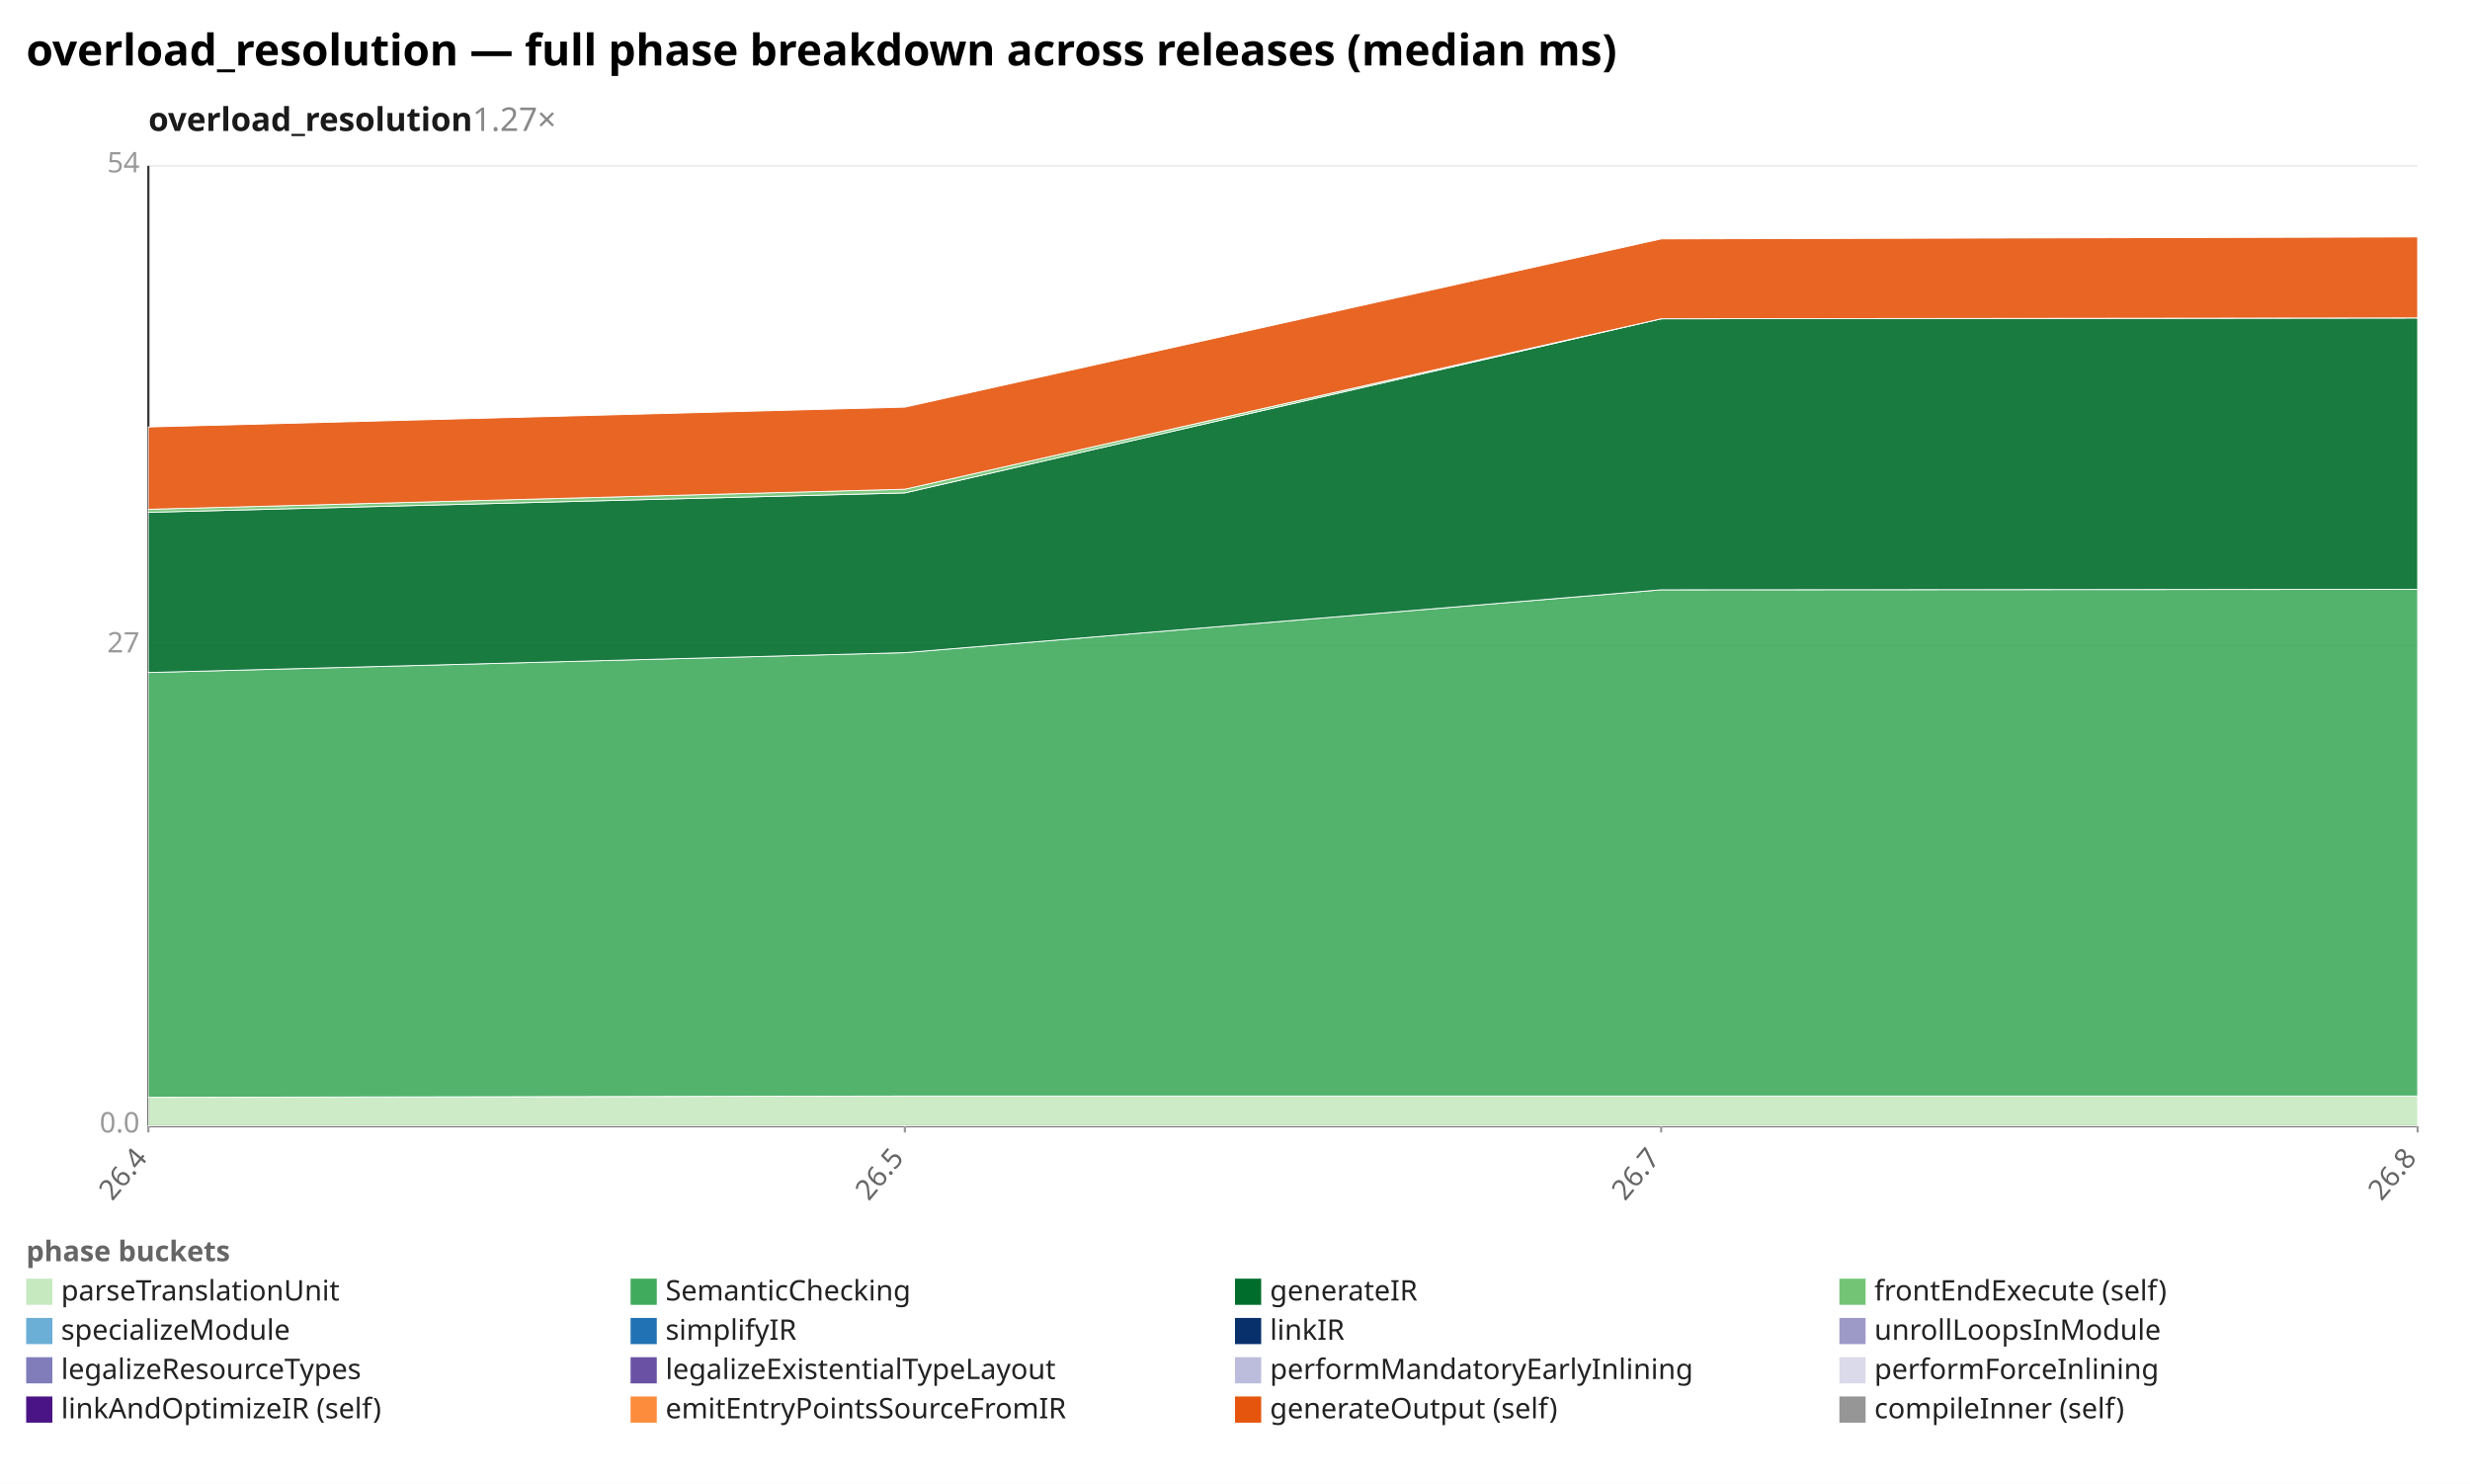
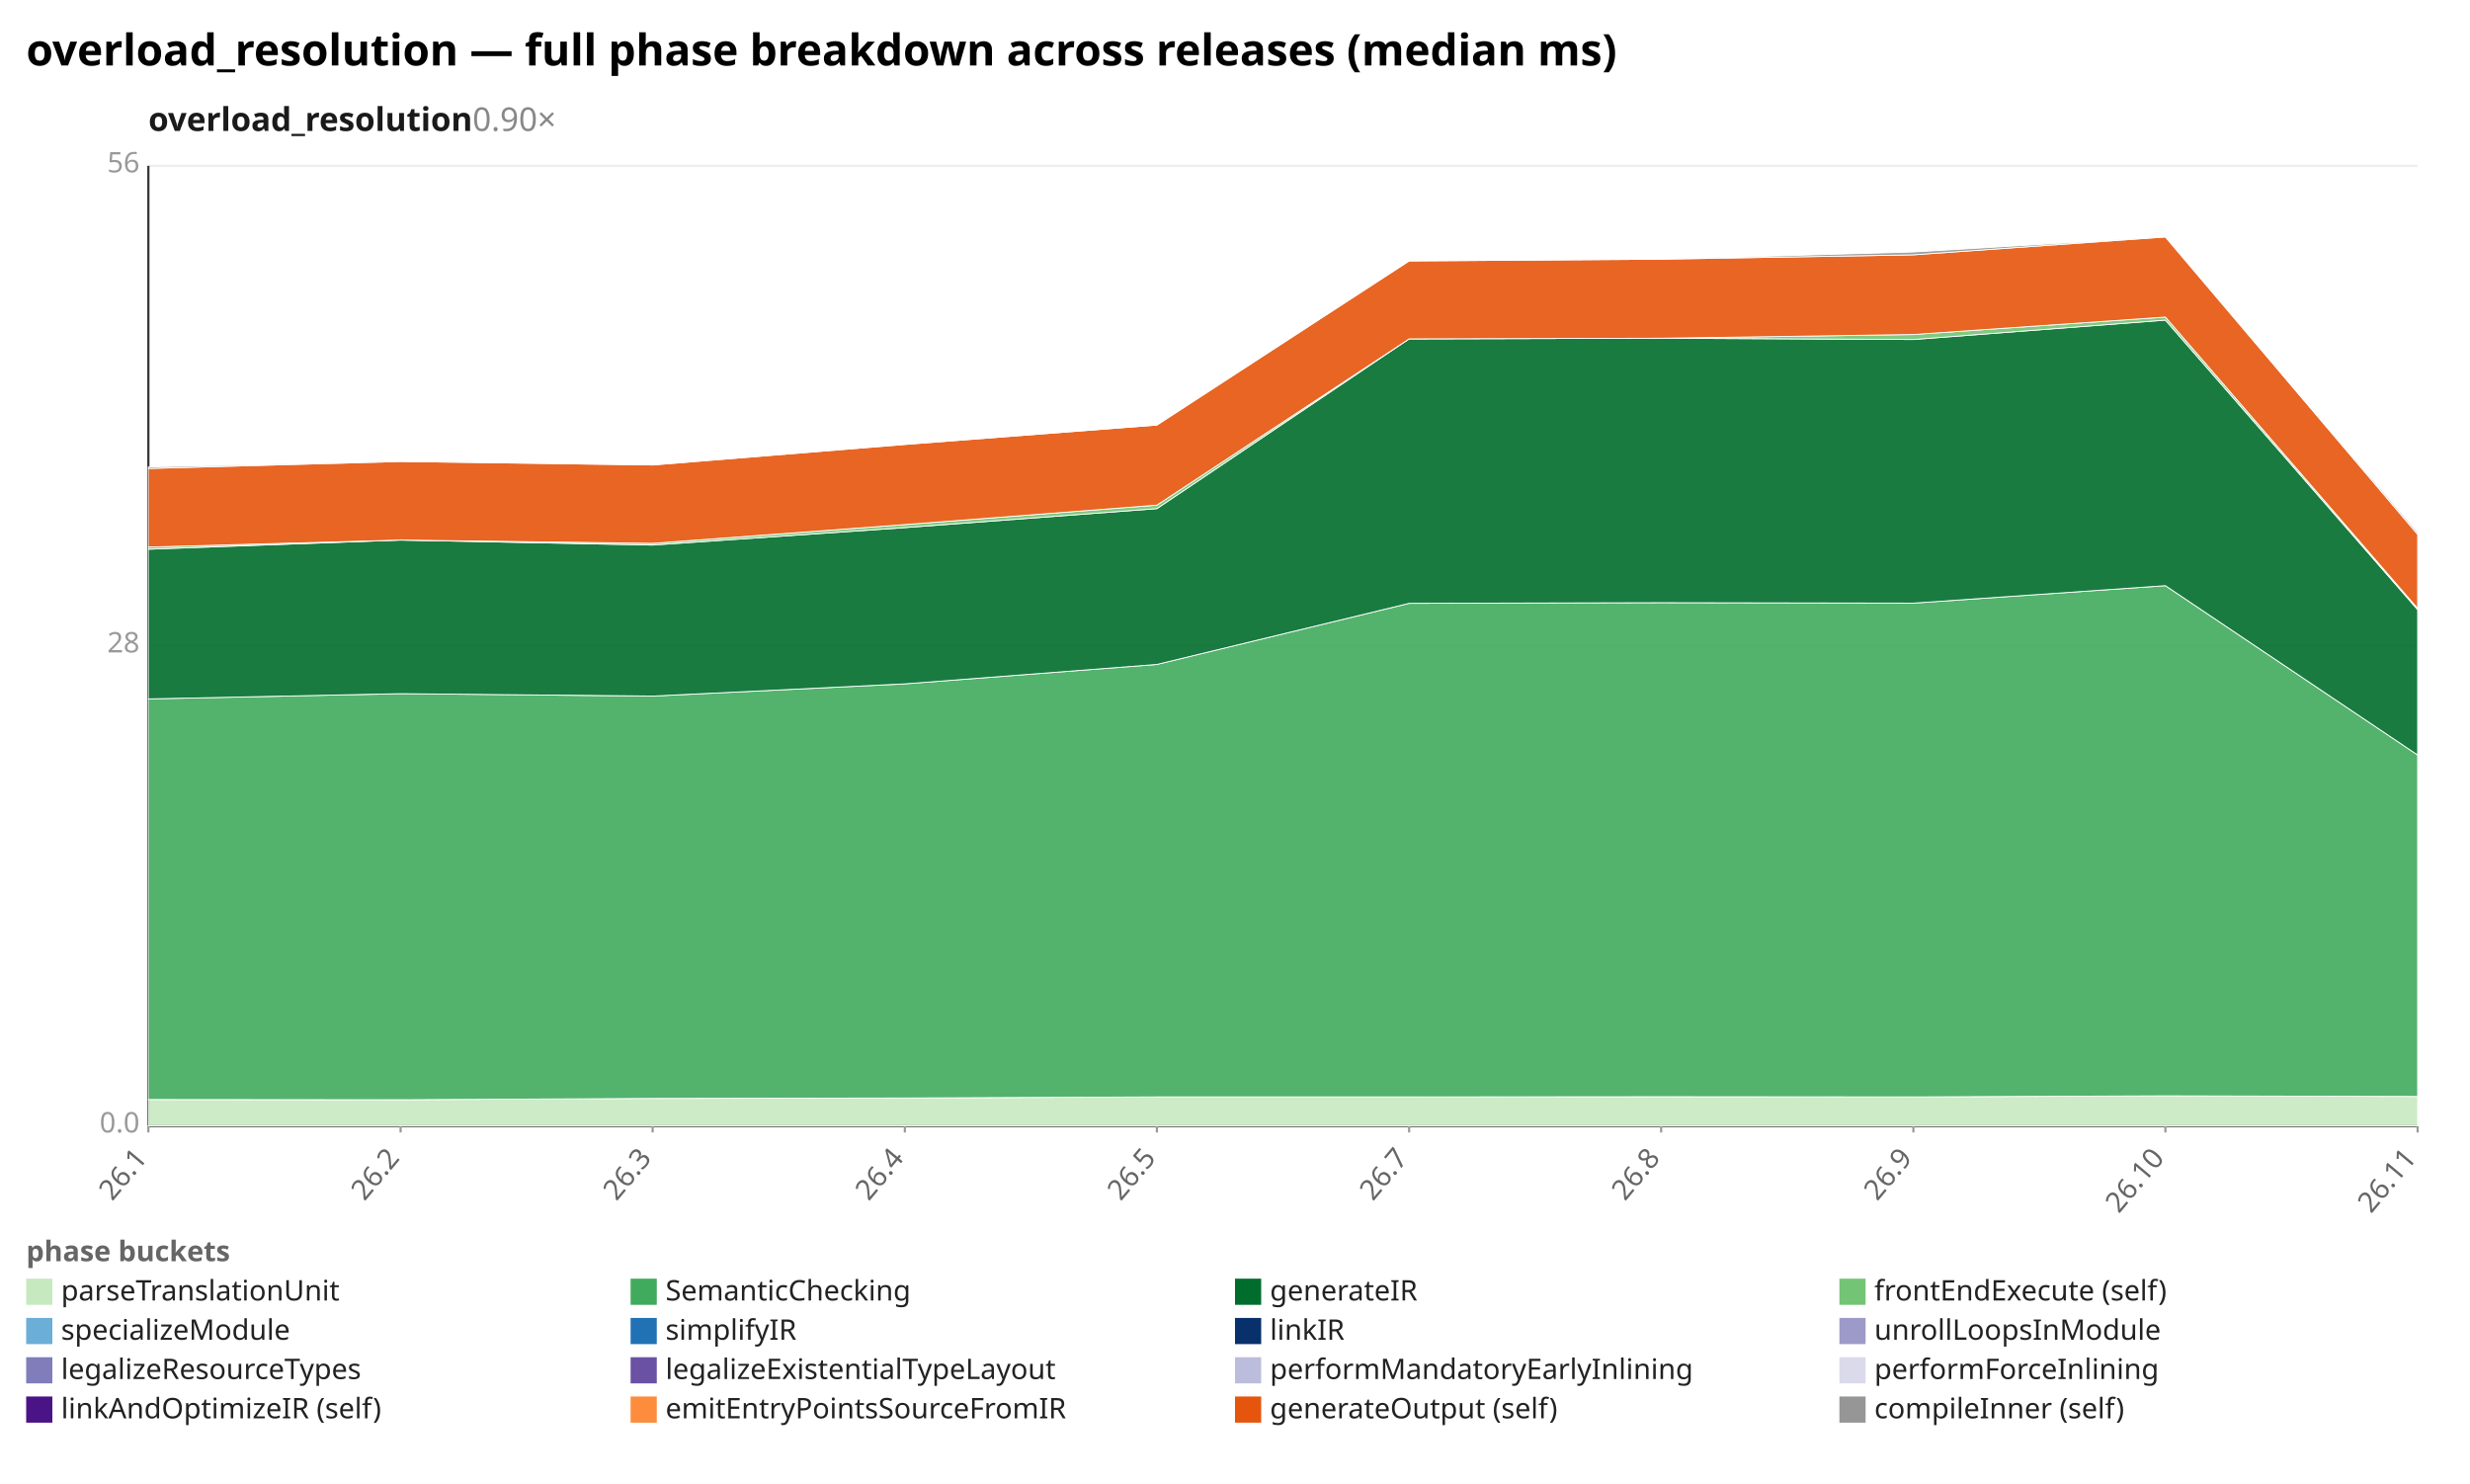
<svg xmlns="http://www.w3.org/2000/svg" width="1132" height="680" viewBox="0 0 1132 680" preserveAspectRatio="xMidYMid meet" font-family="sans-serif" font-size="13">
  <rect width="1132" height="680" fill="white" />
  <text x="12" y="30" font-size="20" font-weight="bold">overload_resolution — full phase breakdown across releases (median ms)</text>
-   <text x="68" y="60" font-size="15" font-weight="600" fill="#1a1a1a">overload_resolution<tspan fill="#888" font-weight="400" text-decoration="none">  1.27×</tspan>
+   <text x="68" y="60" font-size="15" font-weight="600" fill="#1a1a1a">overload_resolution<tspan fill="#888" font-weight="400" text-decoration="none">  0.90×</tspan>
  </text>
  <line x1="68.0" y1="516.0" x2="1108.0" y2="516.0" stroke="#eee" />
  <text x="64.0" y="519.0" text-anchor="end" fill="#999">0.0</text>
  <line x1="68.0" y1="296.0" x2="1108.0" y2="296.0" stroke="#eee" />
-   <text x="64.0" y="299.0" text-anchor="end" fill="#999">27</text>
+   <text x="64.0" y="299.0" text-anchor="end" fill="#999">28</text>
  <line x1="68.0" y1="76.0" x2="1108.0" y2="76.0" stroke="#eee" />
-   <text x="64.0" y="79.0" text-anchor="end" fill="#999">54</text>
+   <text x="64.0" y="79.0" text-anchor="end" fill="#999">56</text>
  <line x1="68.0" y1="76.0" x2="68.0" y2="516.0" stroke="#333" />
  <line x1="68.0" y1="516.0" x2="1108.0" y2="516.0" stroke="#333" />
  <line x1="68.0" y1="516.0" x2="68.0" y2="519.0" stroke="#999" />
-   <text x="68.0" y="531.0" text-anchor="end" fill="#666" transform="rotate(-50 68.0 531.0)">26.4</text>
+   <text x="68.0" y="531.0" text-anchor="end" fill="#666" transform="rotate(-50 68.0 531.0)">26.1</text>
+   <line x1="183.6" y1="516.0" x2="183.6" y2="519.0" stroke="#999" />
+   <text x="183.6" y="531.0" text-anchor="end" fill="#666" transform="rotate(-50 183.6 531.0)">26.2</text>
+   <line x1="299.1" y1="516.0" x2="299.1" y2="519.0" stroke="#999" />
+   <text x="299.1" y="531.0" text-anchor="end" fill="#666" transform="rotate(-50 299.1 531.0)">26.3</text>
  <line x1="414.7" y1="516.0" x2="414.7" y2="519.0" stroke="#999" />
-   <text x="414.7" y="531.0" text-anchor="end" fill="#666" transform="rotate(-50 414.7 531.0)">26.5</text>
+   <text x="414.7" y="531.0" text-anchor="end" fill="#666" transform="rotate(-50 414.7 531.0)">26.4</text>
+   <line x1="530.2" y1="516.0" x2="530.2" y2="519.0" stroke="#999" />
+   <text x="530.2" y="531.0" text-anchor="end" fill="#666" transform="rotate(-50 530.2 531.0)">26.5</text>
+   <line x1="645.8" y1="516.0" x2="645.8" y2="519.0" stroke="#999" />
+   <text x="645.8" y="531.0" text-anchor="end" fill="#666" transform="rotate(-50 645.8 531.0)">26.7</text>
  <line x1="761.3" y1="516.0" x2="761.3" y2="519.0" stroke="#999" />
-   <text x="761.3" y="531.0" text-anchor="end" fill="#666" transform="rotate(-50 761.3 531.0)">26.7</text>
+   <text x="761.3" y="531.0" text-anchor="end" fill="#666" transform="rotate(-50 761.3 531.0)">26.8</text>
+   <line x1="876.9" y1="516.0" x2="876.9" y2="519.0" stroke="#999" />
+   <text x="876.9" y="531.0" text-anchor="end" fill="#666" transform="rotate(-50 876.9 531.0)">26.9</text>
+   <line x1="992.4" y1="516.0" x2="992.4" y2="519.0" stroke="#999" />
+   <text x="992.4" y="531.0" text-anchor="end" fill="#666" transform="rotate(-50 992.4 531.0)">26.10</text>
  <line x1="1108.0" y1="516.0" x2="1108.0" y2="519.0" stroke="#999" />
-   <text x="1108.0" y="531.0" text-anchor="end" fill="#666" transform="rotate(-50 1108.0 531.0)">26.8</text>
-   <polygon points="68.0,502.9 414.7,502.3 761.3,502.3 1108.0,502.3 1108.0,516.0 761.3,516.0 414.7,516.0 68.0,516.0" fill="#c7e9c0" fill-opacity="0.9" stroke="#fff" stroke-width="0.4" />
-   <polygon points="68.0,308.2 414.7,299.1 761.3,270.3 1108.0,270.1 1108.0,502.3 761.3,502.3 414.7,502.3 68.0,502.9" fill="#41ab5d" fill-opacity="0.9" stroke="#fff" stroke-width="0.4" />
-   <polygon points="68.0,234.8 414.7,225.9 761.3,146.1 1108.0,145.7 1108.0,270.1 761.3,270.3 414.7,299.1 68.0,308.2" fill="#006d2c" fill-opacity="0.9" stroke="#fff" stroke-width="0.4" />
-   <polygon points="68.0,233.4 414.7,224.2 761.3,146.1 1108.0,145.7 1108.0,145.7 761.3,146.1 414.7,225.9 68.0,234.8" fill="#74c476" fill-opacity="0.9" stroke="#fff" stroke-width="0.4" />
-   <polygon points="68.0,195.7 414.7,186.6 761.3,109.5 1108.0,108.6 1108.0,145.7 761.3,146.1 414.7,224.2 68.0,233.4" fill="#e6550d" fill-opacity="0.9" stroke="#fff" stroke-width="0.4" />
+   <text x="1108.0" y="531.0" text-anchor="end" fill="#666" transform="rotate(-50 1108.0 531.0)">26.11</text>
+   <polygon points="68.0,503.9 183.6,504.0 299.1,503.4 414.7,503.2 530.2,502.7 645.8,502.7 761.3,502.6 876.9,502.7 992.4,502.2 1108.0,502.5 1108.0,516.0 992.4,516.0 876.9,516.0 761.3,516.0 645.8,516.0 530.2,516.0 414.7,516.0 299.1,516.0 183.6,516.0 68.0,516.0" fill="#c7e9c0" fill-opacity="0.9" stroke="#fff" stroke-width="0.4" />
+   <polygon points="68.0,320.3 183.6,317.9 299.1,319.0 414.7,313.4 530.2,304.5 645.8,276.5 761.3,276.2 876.9,276.4 992.4,268.4 1108.0,346.0 1108.0,502.5 992.4,502.2 876.9,502.7 761.3,502.6 645.8,502.7 530.2,502.7 414.7,503.2 299.1,503.4 183.6,504.0 68.0,503.9" fill="#41ab5d" fill-opacity="0.9" stroke="#fff" stroke-width="0.4" />
+   <polygon points="68.0,251.7 183.6,247.5 299.1,249.8 414.7,241.8 530.2,233.1 645.8,155.3 761.3,155.0 876.9,155.6 992.4,146.7 1108.0,279.4 1108.0,346.0 992.4,268.4 876.9,276.4 761.3,276.2 645.8,276.5 530.2,304.5 414.7,313.4 299.1,319.0 183.6,317.9 68.0,320.3" fill="#006d2c" fill-opacity="0.9" stroke="#fff" stroke-width="0.4" />
+   <polygon points="68.0,250.7 183.6,247.5 299.1,249.0 414.7,240.4 530.2,231.5 645.8,155.3 761.3,155.0 876.9,153.3 992.4,145.3 1108.0,278.8 1108.0,279.4 992.4,146.7 876.9,155.6 761.3,155.0 645.8,155.3 530.2,233.1 414.7,241.8 299.1,249.8 183.6,247.5 68.0,251.7" fill="#74c476" fill-opacity="0.9" stroke="#fff" stroke-width="0.4" />
+   <polygon points="68.0,214.7 183.6,211.5 299.1,213.1 414.7,203.7 530.2,194.8 645.8,119.6 761.3,118.8 876.9,116.8 992.4,108.6 1108.0,244.9 1108.0,278.8 992.4,145.3 876.9,153.3 761.3,155.0 645.8,155.3 530.2,231.5 414.7,240.4 299.1,249.0 183.6,247.5 68.0,250.7" fill="#e6550d" fill-opacity="0.9" stroke="#fff" stroke-width="0.4" />
+   <polygon points="68.0,214.0 183.6,211.5 299.1,213.1 414.7,203.7 530.2,194.8 645.8,119.6 761.3,118.8 876.9,115.5 992.4,108.6 1108.0,244.0 1108.0,244.9 992.4,108.6 876.9,116.8 761.3,118.8 645.8,119.6 530.2,194.8 414.7,203.7 299.1,213.1 183.6,211.5 68.0,214.7" fill="#969696" fill-opacity="0.9" stroke="#fff" stroke-width="0.4" />
  <text x="12" y="578" fill="#666" font-weight="600">phase buckets</text>
  <rect x="12" y="586" width="12" height="12" fill="#c7e9c0" />
  <text x="28" y="596" fill="#222">parseTranslationUnit</text>
  <rect x="289" y="586" width="12" height="12" fill="#41ab5d" />
  <text x="305" y="596" fill="#222">SemanticChecking</text>
  <rect x="566" y="586" width="12" height="12" fill="#006d2c" />
  <text x="582" y="596" fill="#222">generateIR</text>
  <rect x="843" y="586" width="12" height="12" fill="#74c476" />
  <text x="859" y="596" fill="#222">frontEndExecute (self)</text>
  <rect x="12" y="604" width="12" height="12" fill="#6baed6" />
  <text x="28" y="614" fill="#222">specializeModule</text>
  <rect x="289" y="604" width="12" height="12" fill="#2171b5" />
  <text x="305" y="614" fill="#222">simplifyIR</text>
  <rect x="566" y="604" width="12" height="12" fill="#08306b" />
  <text x="582" y="614" fill="#222">linkIR</text>
  <rect x="843" y="604" width="12" height="12" fill="#9e9ac8" />
  <text x="859" y="614" fill="#222">unrollLoopsInModule</text>
  <rect x="12" y="622" width="12" height="12" fill="#807dba" />
  <text x="28" y="632" fill="#222">legalizeResourceTypes</text>
  <rect x="289" y="622" width="12" height="12" fill="#6a51a3" />
  <text x="305" y="632" fill="#222">legalizeExistentialTypeLayout</text>
  <rect x="566" y="622" width="12" height="12" fill="#bcbddc" />
  <text x="582" y="632" fill="#222">performMandatoryEarlyInlining</text>
  <rect x="843" y="622" width="12" height="12" fill="#dadaeb" />
  <text x="859" y="632" fill="#222">performForceInlining</text>
  <rect x="12" y="640" width="12" height="12" fill="#4a1486" />
  <text x="28" y="650" fill="#222">linkAndOptimizeIR (self)</text>
  <rect x="289" y="640" width="12" height="12" fill="#fd8d3c" />
  <text x="305" y="650" fill="#222">emitEntryPointsSourceFromIR</text>
  <rect x="566" y="640" width="12" height="12" fill="#e6550d" />
  <text x="582" y="650" fill="#222">generateOutput (self)</text>
  <rect x="843" y="640" width="12" height="12" fill="#969696" />
  <text x="859" y="650" fill="#222">compileInner (self)</text>
</svg>
